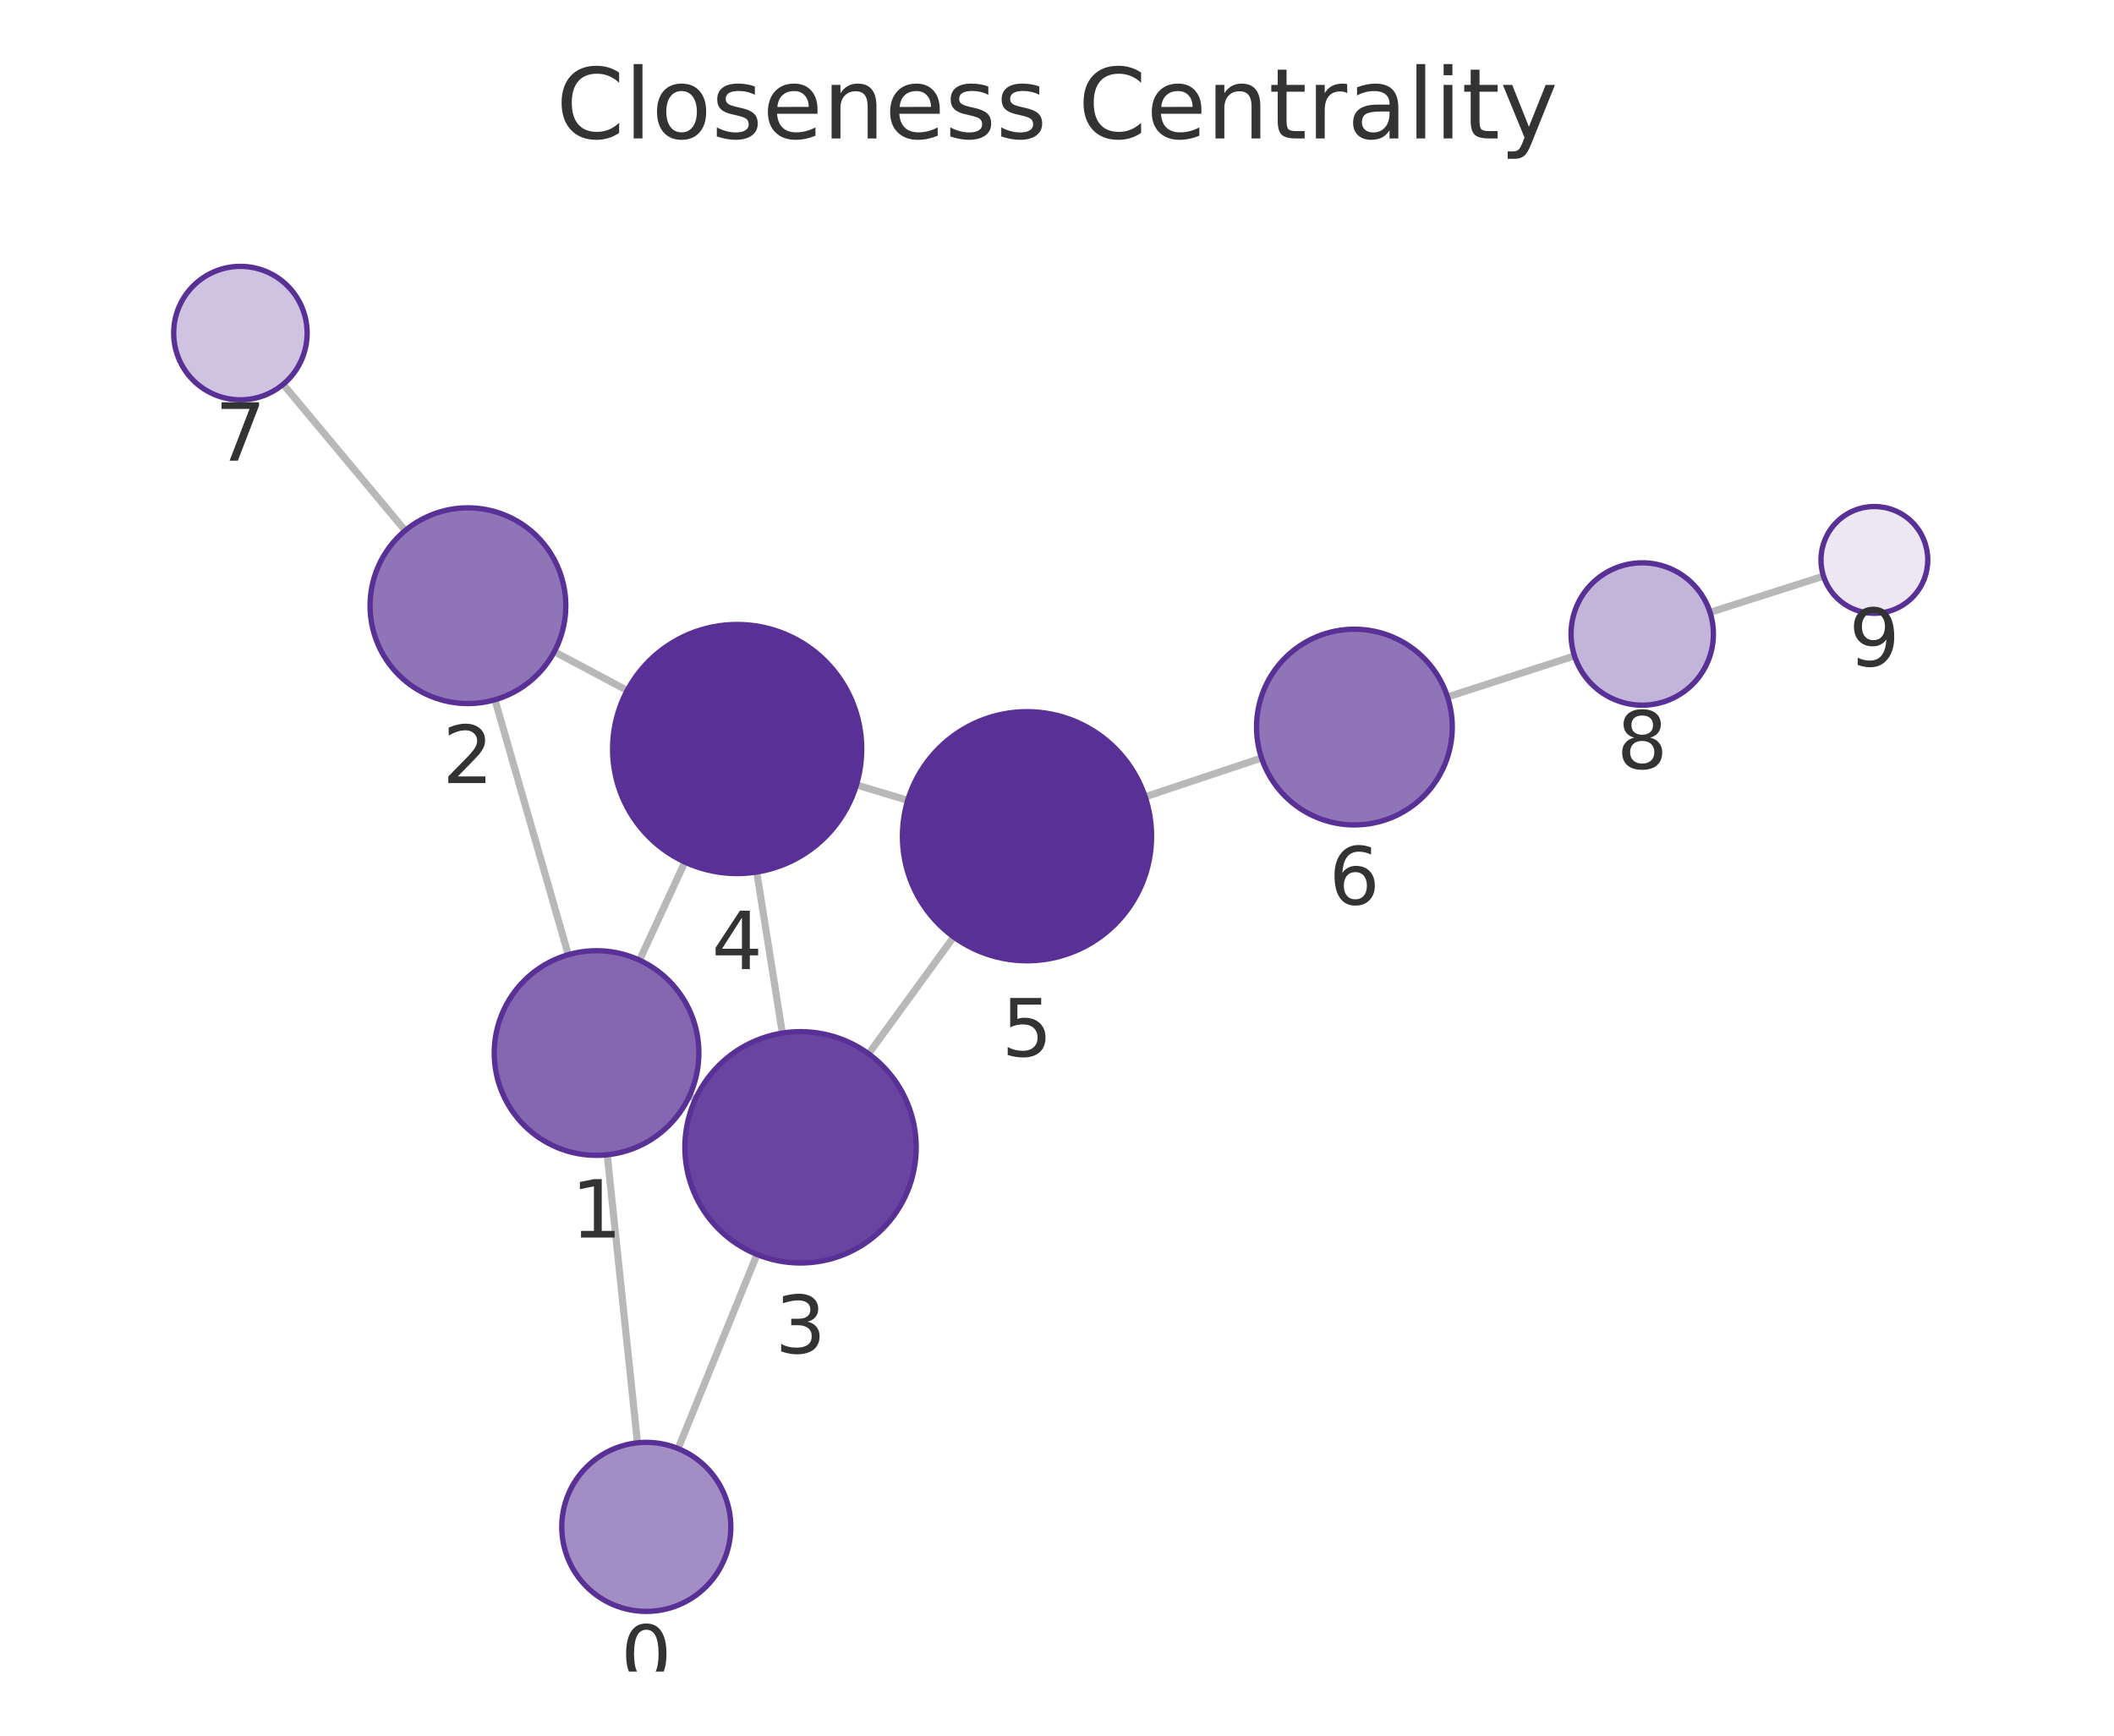
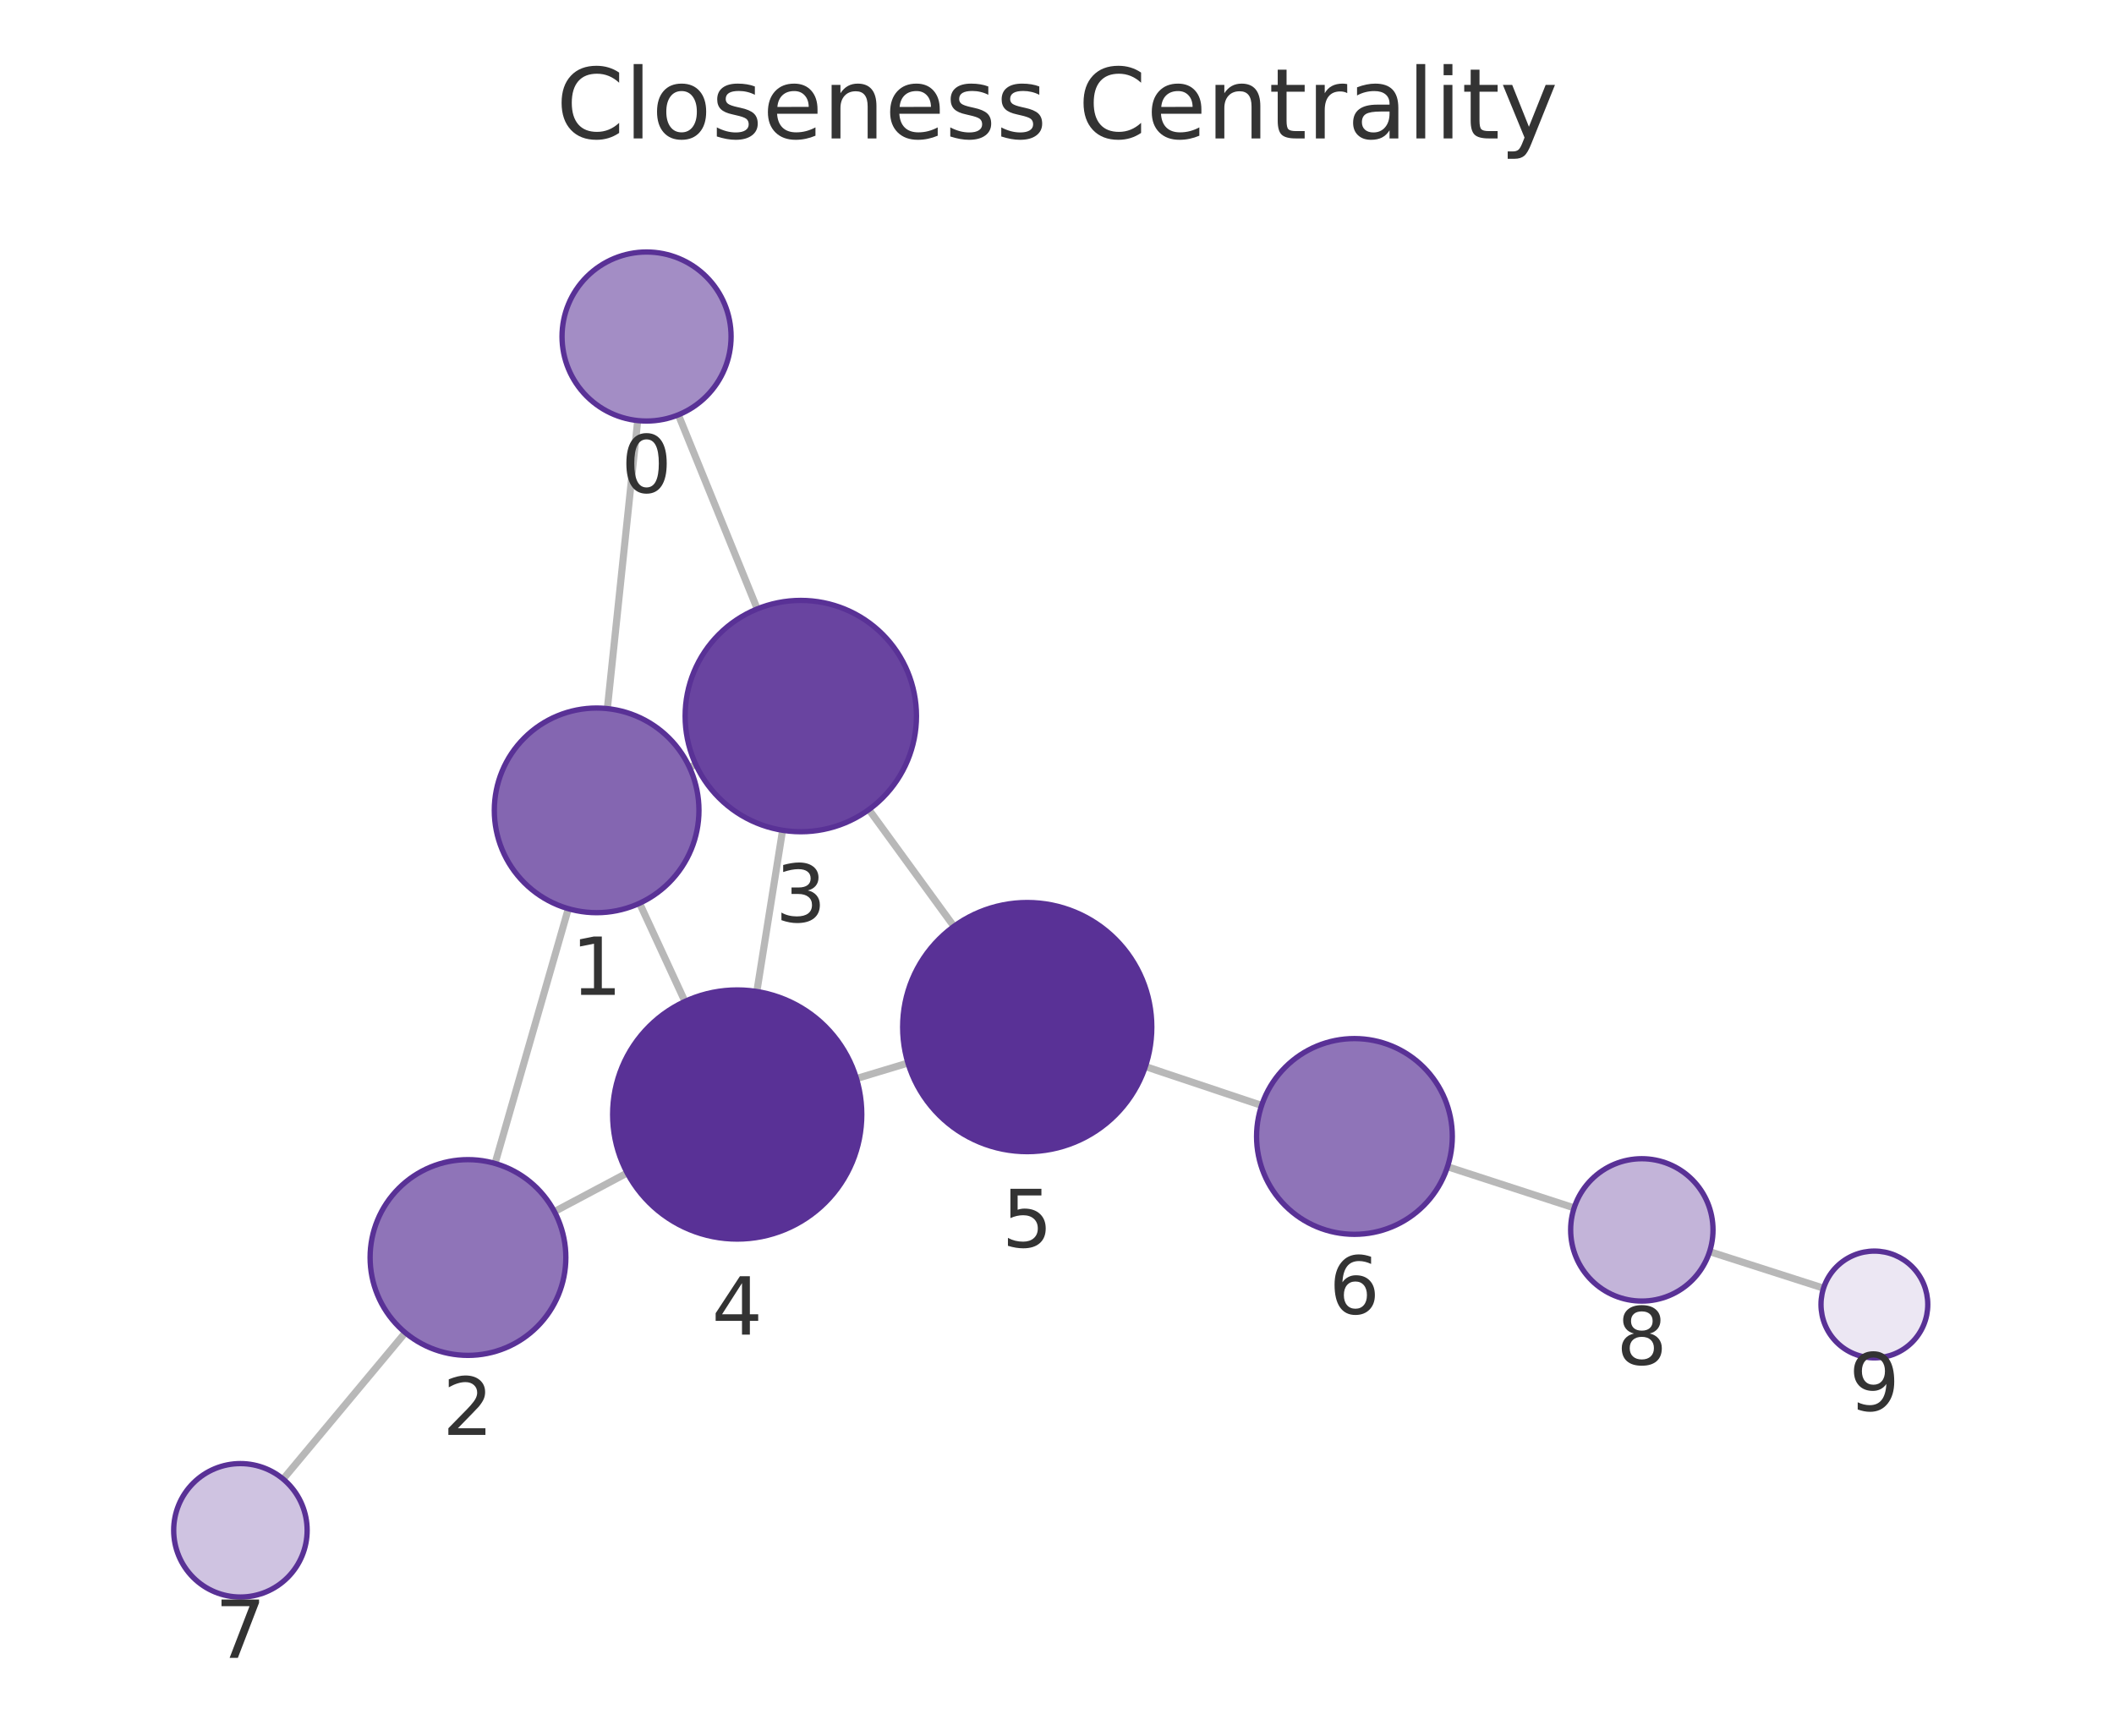
<svg xmlns="http://www.w3.org/2000/svg" xmlns:xlink="http://www.w3.org/1999/xlink" width="237.6pt" height="195.078pt" viewBox="0 0 237.6 195.078" version="1.1">
  <defs>
    <style type="text/css">*{stroke-linejoin: round; stroke-linecap: butt}</style>
  </defs>
  <g id="figure_1">
    <g id="patch_1">
      <path d="M 0 195.078  L 237.6 195.078  L 237.6 0  L 0 0  L 0 195.078  z " style="fill: none" />
    </g>
    <g id="axes_1">
      <g id="patch_2">
        <path d="M 7.2 187.878  L 230.4 187.878  L 230.4 21.558  L 7.2 21.558  L 7.2 187.878  z " style="fill: none" />
      </g>
      <g id="EdgeCollection_1">
-         <path d="M 71.648 162.165  L 68.249 129.792  " clip-path="url(#pab478d4448)" style="fill: #b8b8b8; stroke: #b8b8b8; stroke-width: 0.8" />
-         <path d="M 76.216 162.812  L 85.081 140.996  " clip-path="url(#pab478d4448)" style="fill: #b8b8b8; stroke: #b8b8b8; stroke-width: 0.8" />
-         <path d="M 63.871 107.303  L 55.631 78.648  " clip-path="url(#pab478d4448)" style="fill: #b8b8b8; stroke: #b8b8b8; stroke-width: 0.8" />
-         <path d="M 77.487 123.18  L 78.174 123.497  " clip-path="url(#pab478d4448)" style="fill: #b8b8b8; stroke: #b8b8b8; stroke-width: 0.8" />
-         <path d="M 71.876 107.918  L 76.976 96.892  " clip-path="url(#pab478d4448)" style="fill: #b8b8b8; stroke: #b8b8b8; stroke-width: 0.8" />
-         <path d="M 62.302 73.245  L 70.494 77.606  " clip-path="url(#pab478d4448)" style="fill: #b8b8b8; stroke: #b8b8b8; stroke-width: 0.8" />
-         <path d="M 45.543 59.631  L 31.827 43.196  " clip-path="url(#pab478d4448)" style="fill: #b8b8b8; stroke: #b8b8b8; stroke-width: 0.8" />
-         <path d="M 87.932 116.113  L 85.052 98.011  " clip-path="url(#pab478d4448)" style="fill: #b8b8b8; stroke: #b8b8b8; stroke-width: 0.8" />
-         <path d="M 97.626 118.442  L 107.189 105.306  " clip-path="url(#pab478d4448)" style="fill: #b8b8b8; stroke: #b8b8b8; stroke-width: 0.8" />
-         <path d="M 96.259 88.219  L 102.023 89.954  " clip-path="url(#pab478d4448)" style="fill: #b8b8b8; stroke: #b8b8b8; stroke-width: 0.8" />
-         <path d="M 128.711 89.56  L 141.79 85.198  " clip-path="url(#pab478d4448)" style="fill: #b8b8b8; stroke: #b8b8b8; stroke-width: 0.8" />
-         <path d="M 162.692 78.334  L 176.963 73.719  " clip-path="url(#pab478d4448)" style="fill: #b8b8b8; stroke: #b8b8b8; stroke-width: 0.8" />
-         <path d="M 192.197 68.825  L 204.953 64.755  " clip-path="url(#pab478d4448)" style="fill: #b8b8b8; stroke: #b8b8b8; stroke-width: 0.8" />
+         <path d="M 71.673 47.271  L 68.263 79.644  " clip-path="url(#p4329d3e060)" style="fill: #b8b8b8; stroke: #b8b8b8; stroke-width: 0.8" />
+         <path d="M 76.245 46.624  L 85.11 68.439  " clip-path="url(#p4329d3e060)" style="fill: #b8b8b8; stroke: #b8b8b8; stroke-width: 0.8" />
+         <path d="M 63.878 102.132  L 55.639 130.766  " clip-path="url(#p4329d3e060)" style="fill: #b8b8b8; stroke: #b8b8b8; stroke-width: 0.8" />
+         <path d="M 77.498 86.258  L 78.203 85.933  " clip-path="url(#p4329d3e060)" style="fill: #b8b8b8; stroke: #b8b8b8; stroke-width: 0.8" />
+         <path d="M 71.883 101.519  L 76.984 112.556  " clip-path="url(#p4329d3e060)" style="fill: #b8b8b8; stroke: #b8b8b8; stroke-width: 0.8" />
+         <path d="M 62.312 136.177  L 70.494 131.832  " clip-path="url(#p4329d3e060)" style="fill: #b8b8b8; stroke: #b8b8b8; stroke-width: 0.8" />
+         <path d="M 45.551 149.784  L 31.825 166.239  " clip-path="url(#p4329d3e060)" style="fill: #b8b8b8; stroke: #b8b8b8; stroke-width: 0.8" />
+         <path d="M 87.956 93.32  L 85.064 111.44  " clip-path="url(#p4329d3e060)" style="fill: #b8b8b8; stroke: #b8b8b8; stroke-width: 0.8" />
+         <path d="M 97.656 90.992  L 107.214 104.12  " clip-path="url(#p4329d3e060)" style="fill: #b8b8b8; stroke: #b8b8b8; stroke-width: 0.8" />
+         <path d="M 96.262 121.224  L 102.05 119.479  " clip-path="url(#p4329d3e060)" style="fill: #b8b8b8; stroke: #b8b8b8; stroke-width: 0.8" />
+         <path d="M 128.732 119.876  L 141.798 124.244  " clip-path="url(#p4329d3e060)" style="fill: #b8b8b8; stroke: #b8b8b8; stroke-width: 0.8" />
+         <path d="M 162.692 131.133  L 176.923 135.76  " clip-path="url(#p4329d3e060)" style="fill: #b8b8b8; stroke: #b8b8b8; stroke-width: 0.8" />
+         <path d="M 192.149 140.677  L 204.956 144.784  " clip-path="url(#p4329d3e060)" style="fill: #b8b8b8; stroke: #b8b8b8; stroke-width: 0.8" />
      </g>
      <g id="VertexCollection_1">
-         <path d="M 72.64 181.113  C 75.16 181.113 77.576 180.112 79.358 178.331  C 81.139 176.549 82.14 174.133 82.14 171.613  C 82.14 169.094 81.139 166.677 79.358 164.896  C 77.576 163.114 75.16 162.113 72.64 162.113  C 70.121 162.113 67.704 163.114 65.923 164.896  C 64.141 166.677 63.14 169.094 63.14 171.613  C 63.14 174.133 64.141 176.549 65.923 178.331  C 67.704 180.112 70.121 181.113 72.64 181.113  z " clip-path="url(#pab478d4448)" style="fill: #a38dc5; stroke: #593196; stroke-width: 0.6" />
-         <path d="M 67.048 129.855  C 70.098 129.855 73.024 128.644 75.18 126.487  C 77.337 124.33 78.548 121.405 78.548 118.355  C 78.548 115.305 77.337 112.38 75.18 110.224  C 73.024 108.067 70.098 106.855 67.048 106.855  C 63.999 106.855 61.073 108.067 58.917 110.224  C 56.76 112.38 55.548 115.305 55.548 118.355  C 55.548 121.405 56.76 124.33 58.917 126.487  C 61.073 128.644 63.999 129.855 67.048 129.855  z " clip-path="url(#pab478d4448)" style="fill: #8466b1; stroke: #593196; stroke-width: 0.6" />
-         <path d="M 52.592 79.077  C 55.509 79.077 58.307 77.918 60.37 75.855  C 62.433 73.792 63.592 70.994 63.592 68.077  C 63.592 65.159 62.433 62.361 60.37 60.298  C 58.307 58.236 55.509 57.077 52.592 57.077  C 49.674 57.077 46.876 58.236 44.813 60.298  C 42.751 62.361 41.592 65.159 41.592 68.077  C 41.592 70.994 42.751 73.792 44.813 75.855  C 46.876 77.918 49.674 79.077 52.592 79.077  z " clip-path="url(#pab478d4448)" style="fill: #8f74b8; stroke: #593196; stroke-width: 0.6" />
-         <path d="M 89.974 141.952  C 93.422 141.952 96.729 140.582 99.166 138.144  C 101.604 135.706 102.974 132.399 102.974 128.952  C 102.974 125.504 101.604 122.197 99.166 119.759  C 96.729 117.321 93.422 115.952 89.974 115.952  C 86.526 115.952 83.219 117.321 80.782 119.759  C 78.344 122.197 76.974 125.504 76.974 128.952  C 76.974 132.399 78.344 135.706 80.782 138.144  C 83.219 140.582 86.526 141.952 89.974 141.952  z " clip-path="url(#pab478d4448)" style="fill: #6944a0; stroke: #593196; stroke-width: 0.6" />
-         <path d="M 82.852 98.185  C 86.565 98.185 90.127 96.71 92.752 94.084  C 95.377 91.459 96.852 87.898 96.852 84.185  C 96.852 80.472 95.377 76.911 92.752 74.285  C 90.127 71.66 86.565 70.185 82.852 70.185  C 79.14 70.185 75.578 71.66 72.953 74.285  C 70.328 76.911 68.852 80.472 68.852 84.185  C 68.852 87.898 70.328 91.459 72.953 94.084  C 75.578 96.71 79.14 98.185 82.852 98.185  z " clip-path="url(#pab478d4448)" style="fill: #593196; stroke: #593196; stroke-width: 0.6" />
-         <path d="M 115.429 107.988  C 119.142 107.988 122.704 106.513 125.329 103.888  C 127.954 101.262 129.429 97.701 129.429 93.988  C 129.429 90.275 127.954 86.714 125.329 84.089  C 122.704 81.463 119.142 79.988 115.429 79.988  C 111.717 79.988 108.155 81.463 105.53 84.089  C 102.905 86.714 101.429 90.275 101.429 93.988  C 101.429 97.701 102.905 101.262 105.53 103.888  C 108.155 106.513 111.717 107.988 115.429 107.988  z " clip-path="url(#pab478d4448)" style="fill: #593196; stroke: #593196; stroke-width: 0.6" />
-         <path d="M 152.226 92.719  C 155.143 92.719 157.941 91.56 160.004 89.497  C 162.066 87.434 163.226 84.636 163.226 81.719  C 163.226 78.801 162.066 76.003 160.004 73.94  C 157.941 71.878 155.143 70.719 152.226 70.719  C 149.308 70.719 146.51 71.878 144.447 73.94  C 142.385 76.003 141.226 78.801 141.226 81.719  C 141.226 84.636 142.385 87.434 144.447 89.497  C 146.51 91.56 149.308 92.719 152.226 92.719  z " clip-path="url(#pab478d4448)" style="fill: #8f74b8; stroke: #593196; stroke-width: 0.6" />
-         <path d="M 27.021 44.937  C 29.01 44.937 30.918 44.147 32.324 42.741  C 33.731 41.334 34.521 39.426 34.521 37.437  C 34.521 35.448 33.731 33.541 32.324 32.134  C 30.918 30.728 29.01 29.937 27.021 29.937  C 25.032 29.937 23.124 30.728 21.718 32.134  C 20.311 33.541 19.521 35.448 19.521 37.437  C 19.521 39.426 20.311 41.334 21.718 42.741  C 23.124 44.147 25.032 44.937 27.021 44.937  z " clip-path="url(#pab478d4448)" style="fill: #cfc3e1; stroke: #593196; stroke-width: 0.6" />
-         <path d="M 184.575 79.257  C 186.697 79.257 188.732 78.414 190.232 76.914  C 191.732 75.414 192.575 73.379 192.575 71.257  C 192.575 69.135 191.732 67.1 190.232 65.6  C 188.732 64.1 186.697 63.257 184.575 63.257  C 182.454 63.257 180.419 64.1 178.918 65.6  C 177.418 67.1 176.575 69.135 176.575 71.257  C 176.575 73.379 177.418 75.414 178.918 76.914  C 180.419 78.414 182.454 79.257 184.575 79.257  z " clip-path="url(#pab478d4448)" style="fill: #c3b4d9; stroke: #593196; stroke-width: 0.6" />
-         <path d="M 210.669 68.931  C 212.261 68.931 213.787 68.298 214.912 67.173  C 216.037 66.048 216.669 64.522 216.669 62.931  C 216.669 61.339 216.037 59.813 214.912 58.688  C 213.787 57.563 212.261 56.931 210.669 56.931  C 209.078 56.931 207.552 57.563 206.427 58.688  C 205.302 59.813 204.669 61.339 204.669 62.931  C 204.669 64.522 205.302 66.048 206.427 67.173  C 207.552 68.298 209.078 68.931 210.669 68.931  z " clip-path="url(#pab478d4448)" style="fill: #ece7f3; stroke: #593196; stroke-width: 0.6" />
+         <path d="M 72.669 47.323  C 75.188 47.323 77.605 46.322 79.386 44.541  C 81.168 42.759 82.169 40.343 82.169 37.823  C 82.169 35.304 81.168 32.887 79.386 31.106  C 77.605 29.324 75.188 28.323 72.669 28.323  C 70.149 28.323 67.733 29.324 65.951 31.106  C 64.17 32.887 63.169 35.304 63.169 37.823  C 63.169 40.343 64.17 42.759 65.951 44.541  C 67.733 46.322 70.149 47.323 72.669 47.323  z " clip-path="url(#p4329d3e060)" style="fill: #a38dc5; stroke: #593196; stroke-width: 0.6" />
+         <path d="M 67.058 102.58  C 70.108 102.58 73.033 101.369 75.19 99.212  C 77.347 97.055 78.558 94.13 78.558 91.08  C 78.558 88.03 77.347 85.105 75.19 82.949  C 73.033 80.792 70.108 79.58 67.058 79.58  C 64.008 79.58 61.083 80.792 58.927 82.949  C 56.77 85.105 55.558 88.03 55.558 91.08  C 55.558 94.13 56.77 97.055 58.927 99.212  C 61.083 101.369 64.008 102.58 67.058 102.58  z " clip-path="url(#p4329d3e060)" style="fill: #8466b1; stroke: #593196; stroke-width: 0.6" />
+         <path d="M 52.597 152.337  C 55.514 152.337 58.313 151.178 60.375 149.115  C 62.438 147.052 63.597 144.254 63.597 141.337  C 63.597 138.42 62.438 135.621 60.375 133.559  C 58.313 131.496 55.514 130.337 52.597 130.337  C 49.68 130.337 46.882 131.496 44.819 133.559  C 42.756 135.621 41.597 138.42 41.597 141.337  C 41.597 144.254 42.756 147.052 44.819 149.115  C 46.882 151.178 49.68 152.337 52.597 152.337  z " clip-path="url(#p4329d3e060)" style="fill: #8f74b8; stroke: #593196; stroke-width: 0.6" />
+         <path d="M 90.005 93.482  C 93.452 93.482 96.759 92.112 99.197 89.674  C 101.635 87.237 103.005 83.93 103.005 80.482  C 103.005 77.034 101.635 73.727 99.197 71.29  C 96.759 68.852 93.452 67.482 90.005 67.482  C 86.557 67.482 83.25 68.852 80.812 71.29  C 78.375 73.727 77.005 77.034 77.005 80.482  C 77.005 83.93 78.375 87.237 80.812 89.674  C 83.25 92.112 86.557 93.482 90.005 93.482  z " clip-path="url(#p4329d3e060)" style="fill: #6944a0; stroke: #593196; stroke-width: 0.6" />
+         <path d="M 82.858 139.265  C 86.571 139.265 90.132 137.79 92.758 135.164  C 95.383 132.539 96.858 128.978 96.858 125.265  C 96.858 121.552 95.383 117.991 92.758 115.365  C 90.132 112.74 86.571 111.265 82.858 111.265  C 79.145 111.265 75.584 112.74 72.959 115.365  C 70.333 117.991 68.858 121.552 68.858 125.265  C 68.858 128.978 70.333 132.539 72.959 135.164  C 75.584 137.79 79.145 139.265 82.858 139.265  z " clip-path="url(#p4329d3e060)" style="fill: #593196; stroke: #593196; stroke-width: 0.6" />
+         <path d="M 115.454 129.438  C 119.167 129.438 122.728 127.963 125.354 125.338  C 127.979 122.712 129.454 119.151 129.454 115.438  C 129.454 111.725 127.979 108.164 125.354 105.539  C 122.728 102.913 119.167 101.438 115.454 101.438  C 111.741 101.438 108.18 102.913 105.555 105.539  C 102.929 108.164 101.454 111.725 101.454 115.438  C 101.454 119.151 102.929 122.712 105.555 125.338  C 108.18 127.963 111.741 129.438 115.454 129.438  z " clip-path="url(#p4329d3e060)" style="fill: #593196; stroke: #593196; stroke-width: 0.6" />
+         <path d="M 152.231 138.731  C 155.148 138.731 157.946 137.572 160.009 135.509  C 162.072 133.447 163.231 130.649 163.231 127.731  C 163.231 124.814 162.072 122.016 160.009 119.953  C 157.946 117.89 155.148 116.731 152.231 116.731  C 149.314 116.731 146.515 117.89 144.453 119.953  C 142.39 122.016 141.231 124.814 141.231 127.731  C 141.231 130.649 142.39 133.447 144.453 135.509  C 146.515 137.572 149.314 138.731 152.231 138.731  z " clip-path="url(#p4329d3e060)" style="fill: #8f74b8; stroke: #593196; stroke-width: 0.6" />
+         <path d="M 27.021 179.499  C 29.01 179.499 30.918 178.709 32.325 177.302  C 33.731 175.896 34.521 173.988 34.521 171.999  C 34.521 170.01 33.731 168.102 32.325 166.696  C 30.918 165.289 29.01 164.499 27.021 164.499  C 25.032 164.499 23.124 165.289 21.718 166.696  C 20.312 168.102 19.521 170.01 19.521 171.999  C 19.521 173.988 20.312 175.896 21.718 177.302  C 23.124 178.709 25.032 179.499 27.021 179.499  z " clip-path="url(#p4329d3e060)" style="fill: #cfc3e1; stroke: #593196; stroke-width: 0.6" />
+         <path d="M 184.531 146.234  C 186.652 146.234 188.687 145.391 190.188 143.891  C 191.688 142.391 192.531 140.356 192.531 138.234  C 192.531 136.113 191.688 134.078 190.188 132.577  C 188.687 131.077 186.652 130.234 184.531 130.234  C 182.409 130.234 180.374 131.077 178.874 132.577  C 177.374 134.078 176.531 136.113 176.531 138.234  C 176.531 140.356 177.374 142.391 178.874 143.891  C 180.374 145.391 182.409 146.234 184.531 146.234  z " clip-path="url(#p4329d3e060)" style="fill: #c3b4d9; stroke: #593196; stroke-width: 0.6" />
+         <path d="M 210.669 152.616  C 212.26 152.616 213.787 151.984 214.912 150.858  C 216.037 149.733 216.669 148.207 216.669 146.616  C 216.669 145.025 216.037 143.498 214.912 142.373  C 213.787 141.248 212.26 140.616 210.669 140.616  C 209.078 140.616 207.552 141.248 206.427 142.373  C 205.301 143.498 204.669 145.025 204.669 146.616  C 204.669 148.207 205.301 149.733 206.427 150.858  C 207.552 151.984 209.078 152.616 210.669 152.616  z " clip-path="url(#p4329d3e060)" style="fill: #ece7f3; stroke: #593196; stroke-width: 0.6" />
      </g>
      <g id="text_1">
-         <g clip-path="url(#pab478d4448)">
-           <g style="fill: #333333" transform="translate(69.77723 189.1513) scale(0.09 -0.09)">
+         <g clip-path="url(#p4329d3e060)">
+           <g style="fill: #333333" transform="translate(69.80557 55.36134) scale(0.09 -0.09)">
            <defs>
              <path id="DejaVuSans-13" d="M 2034 4250  Q 1547 4250 1301 3770  Q 1056 3291 1056 2328  Q 1056 1369 1301 889  Q 1547 409 2034 409  Q 2525 409 2770 889  Q 3016 1369 3016 2328  Q 3016 3291 2770 3770  Q 2525 4250 2034 4250  z M 2034 4750  Q 2819 4750 3233 4129  Q 3647 3509 3647 2328  Q 3647 1150 3233 529  Q 2819 -91 2034 -91  Q 1250 -91 836 529  Q 422 1150 422 2328  Q 422 3509 836 4129  Q 1250 4750 2034 4750  z " transform="scale(0.015625)" />
            </defs>
            <use xlink:href="#DejaVuSans-13" />
          </g>
        </g>
      </g>
      <g id="text_2">
-         <g clip-path="url(#pab478d4448)">
-           <g style="fill: #333333" transform="translate(64.18532 139.0931) scale(0.09 -0.09)">
+         <g clip-path="url(#p4329d3e060)">
+           <g style="fill: #333333" transform="translate(64.19513 111.8182) scale(0.09 -0.09)">
            <defs>
              <path id="DejaVuSans-14" d="M 794 531  L 1825 531  L 1825 4091  L 703 3866  L 703 4441  L 1819 4666  L 2450 4666  L 2450 531  L 3481 531  L 3481 0  L 794 0  L 794 531  z " transform="scale(0.015625)" />
            </defs>
            <use xlink:href="#DejaVuSans-14" />
          </g>
        </g>
      </g>
      <g id="text_3">
-         <g clip-path="url(#pab478d4448)">
-           <g style="fill: #333333" transform="translate(49.72846 88.01452) scale(0.09 -0.09)">
+         <g clip-path="url(#p4329d3e060)">
+           <g style="fill: #333333" transform="translate(49.73414 161.2747) scale(0.09 -0.09)">
            <defs>
              <path id="DejaVuSans-15" d="M 1228 531  L 3431 531  L 3431 0  L 469 0  L 469 531  Q 828 903 1448 1529  Q 2069 2156 2228 2338  Q 2531 2678 2651 2914  Q 2772 3150 2772 3378  Q 2772 3750 2511 3984  Q 2250 4219 1831 4219  Q 1534 4219 1204 4116  Q 875 4013 500 3803  L 500 4441  Q 881 4594 1212 4672  Q 1544 4750 1819 4750  Q 2544 4750 2975 4387  Q 3406 4025 3406 3419  Q 3406 3131 3298 2873  Q 3191 2616 2906 2266  Q 2828 2175 2409 1742  Q 1991 1309 1228 531  z " transform="scale(0.015625)" />
            </defs>
            <use xlink:href="#DejaVuSans-15" />
          </g>
        </g>
      </g>
      <g id="text_4">
-         <g clip-path="url(#pab478d4448)">
-           <g style="fill: #333333" transform="translate(87.11086 152.0896) scale(0.09 -0.09)">
+         <g clip-path="url(#p4329d3e060)">
+           <g style="fill: #333333" transform="translate(87.14172 103.6199) scale(0.09 -0.09)">
            <defs>
              <path id="DejaVuSans-16" d="M 2597 2516  Q 3050 2419 3304 2112  Q 3559 1806 3559 1356  Q 3559 666 3084 287  Q 2609 -91 1734 -91  Q 1441 -91 1130 -33  Q 819 25 488 141  L 488 750  Q 750 597 1062 519  Q 1375 441 1716 441  Q 2309 441 2620 675  Q 2931 909 2931 1356  Q 2931 1769 2642 2001  Q 2353 2234 1838 2234  L 1294 2234  L 1294 2753  L 1863 2753  Q 2328 2753 2575 2939  Q 2822 3125 2822 3475  Q 2822 3834 2567 4026  Q 2313 4219 1838 4219  Q 1578 4219 1281 4162  Q 984 4106 628 3988  L 628 4550  Q 988 4650 1302 4700  Q 1616 4750 1894 4750  Q 2613 4750 3031 4423  Q 3450 4097 3450 3541  Q 3450 3153 3228 2886  Q 3006 2619 2597 2516  z " transform="scale(0.015625)" />
            </defs>
            <use xlink:href="#DejaVuSans-16" />
          </g>
        </g>
      </g>
      <g id="text_5">
-         <g clip-path="url(#pab478d4448)">
-           <g style="fill: #333333" transform="translate(79.98936 108.9227) scale(0.09 -0.09)">
+         <g clip-path="url(#p4329d3e060)">
+           <g style="fill: #333333" transform="translate(79.99489 150.0027) scale(0.09 -0.09)">
            <defs>
              <path id="DejaVuSans-17" d="M 2419 4116  L 825 1625  L 2419 1625  L 2419 4116  z M 2253 4666  L 3047 4666  L 3047 1625  L 3713 1625  L 3713 1100  L 3047 1100  L 3047 0  L 2419 0  L 2419 1100  L 313 1100  L 313 1709  L 2253 4666  z " transform="scale(0.015625)" />
            </defs>
            <use xlink:href="#DejaVuSans-17" />
          </g>
        </g>
      </g>
      <g id="text_6">
-         <g clip-path="url(#pab478d4448)">
-           <g style="fill: #333333" transform="translate(112.5663 118.7262) scale(0.09 -0.09)">
+         <g clip-path="url(#p4329d3e060)">
+           <g style="fill: #333333" transform="translate(112.591 140.1761) scale(0.09 -0.09)">
            <defs>
              <path id="DejaVuSans-18" d="M 691 4666  L 3169 4666  L 3169 4134  L 1269 4134  L 1269 2991  Q 1406 3038 1543 3061  Q 1681 3084 1819 3084  Q 2600 3084 3056 2656  Q 3513 2228 3513 1497  Q 3513 744 3044 326  Q 2575 -91 1722 -91  Q 1428 -91 1123 -41  Q 819 9 494 109  L 494 744  Q 775 591 1075 516  Q 1375 441 1709 441  Q 2250 441 2565 725  Q 2881 1009 2881 1497  Q 2881 1984 2565 2268  Q 2250 2553 1709 2553  Q 1456 2553 1204 2497  Q 953 2441 691 2322  L 691 4666  z " transform="scale(0.015625)" />
            </defs>
            <use xlink:href="#DejaVuSans-18" />
          </g>
        </g>
      </g>
      <g id="text_7">
-         <g clip-path="url(#pab478d4448)">
-           <g style="fill: #333333" transform="translate(149.3624 101.6565) scale(0.09 -0.09)">
+         <g clip-path="url(#p4329d3e060)">
+           <g style="fill: #333333" transform="translate(149.3677 147.6692) scale(0.09 -0.09)">
            <defs>
              <path id="DejaVuSans-19" d="M 2113 2584  Q 1688 2584 1439 2293  Q 1191 2003 1191 1497  Q 1191 994 1439 701  Q 1688 409 2113 409  Q 2538 409 2786 701  Q 3034 994 3034 1497  Q 3034 2003 2786 2293  Q 2538 2584 2113 2584  z M 3366 4563  L 3366 3988  Q 3128 4100 2886 4159  Q 2644 4219 2406 4219  Q 1781 4219 1451 3797  Q 1122 3375 1075 2522  Q 1259 2794 1537 2939  Q 1816 3084 2150 3084  Q 2853 3084 3261 2657  Q 3669 2231 3669 1497  Q 3669 778 3244 343  Q 2819 -91 2113 -91  Q 1303 -91 875 529  Q 447 1150 447 2328  Q 447 3434 972 4092  Q 1497 4750 2381 4750  Q 2619 4750 2861 4703  Q 3103 4656 3366 4563  z " transform="scale(0.015625)" />
            </defs>
            <use xlink:href="#DejaVuSans-19" />
          </g>
        </g>
      </g>
      <g id="text_8">
-         <g clip-path="url(#pab478d4448)">
-           <g style="fill: #333333" transform="translate(24.15799 51.77531) scale(0.09 -0.09)">
+         <g clip-path="url(#p4329d3e060)">
+           <g style="fill: #333333" transform="translate(24.15818 186.3368) scale(0.09 -0.09)">
            <defs>
              <path id="DejaVuSans-1a" d="M 525 4666  L 3525 4666  L 3525 4397  L 1831 0  L 1172 0  L 2766 4134  L 525 4134  L 525 4666  z " transform="scale(0.015625)" />
            </defs>
            <use xlink:href="#DejaVuSans-1a" />
          </g>
        </g>
      </g>
      <g id="text_9">
-         <g clip-path="url(#pab478d4448)">
-           <g style="fill: #333333" transform="translate(181.7121 86.39483) scale(0.09 -0.09)">
+         <g clip-path="url(#p4329d3e060)">
+           <g style="fill: #333333" transform="translate(181.6676 153.3721) scale(0.09 -0.09)">
            <defs>
              <path id="DejaVuSans-1b" d="M 2034 2216  Q 1584 2216 1326 1975  Q 1069 1734 1069 1313  Q 1069 891 1326 650  Q 1584 409 2034 409  Q 2484 409 2743 651  Q 3003 894 3003 1313  Q 3003 1734 2745 1975  Q 2488 2216 2034 2216  z M 1403 2484  Q 997 2584 770 2862  Q 544 3141 544 3541  Q 544 4100 942 4425  Q 1341 4750 2034 4750  Q 2731 4750 3128 4425  Q 3525 4100 3525 3541  Q 3525 3141 3298 2862  Q 3072 2584 2669 2484  Q 3125 2378 3379 2068  Q 3634 1759 3634 1313  Q 3634 634 3220 271  Q 2806 -91 2034 -91  Q 1263 -91 848 271  Q 434 634 434 1313  Q 434 1759 690 2068  Q 947 2378 1403 2484  z M 1172 3481  Q 1172 3119 1398 2916  Q 1625 2713 2034 2713  Q 2441 2713 2670 2916  Q 2900 3119 2900 3481  Q 2900 3844 2670 4047  Q 2441 4250 2034 4250  Q 1625 4250 1398 4047  Q 1172 3844 1172 3481  z " transform="scale(0.015625)" />
            </defs>
            <use xlink:href="#DejaVuSans-1b" />
          </g>
        </g>
      </g>
      <g id="text_10">
-         <g clip-path="url(#pab478d4448)">
-           <g style="fill: #333333" transform="translate(207.8063 74.86855) scale(0.09 -0.09)">
+         <g clip-path="url(#p4329d3e060)">
+           <g style="fill: #333333" transform="translate(207.8061 158.5537) scale(0.09 -0.09)">
            <defs>
              <path id="DejaVuSans-1c" d="M 703 97  L 703 672  Q 941 559 1184 500  Q 1428 441 1663 441  Q 2288 441 2617 861  Q 2947 1281 2994 2138  Q 2813 1869 2534 1725  Q 2256 1581 1919 1581  Q 1219 1581 811 2004  Q 403 2428 403 3163  Q 403 3881 828 4315  Q 1253 4750 1959 4750  Q 2769 4750 3195 4129  Q 3622 3509 3622 2328  Q 3622 1225 3098 567  Q 2575 -91 1691 -91  Q 1453 -91 1209 -44  Q 966 3 703 97  z M 1959 2075  Q 2384 2075 2632 2365  Q 2881 2656 2881 3163  Q 2881 3666 2632 3958  Q 2384 4250 1959 4250  Q 1534 4250 1286 3958  Q 1038 3666 1038 3163  Q 1038 2656 1286 2365  Q 1534 2075 1959 2075  z " transform="scale(0.015625)" />
            </defs>
            <use xlink:href="#DejaVuSans-1c" />
          </g>
        </g>
      </g>
      <g id="matplotlib.axis_1" />
      <g id="matplotlib.axis_2" />
      <g id="text_11">
        <g style="fill: #333333" transform="translate(62.5032 15.55828) scale(0.11 -0.11)">
          <defs>
            <path id="DejaVuSans-26" d="M 4122 4306  L 4122 3641  Q 3803 3938 3442 4084  Q 3081 4231 2675 4231  Q 1875 4231 1450 3742  Q 1025 3253 1025 2328  Q 1025 1406 1450 917  Q 1875 428 2675 428  Q 3081 428 3442 575  Q 3803 722 4122 1019  L 4122 359  Q 3791 134 3420 21  Q 3050 -91 2638 -91  Q 1578 -91 968 557  Q 359 1206 359 2328  Q 359 3453 968 4101  Q 1578 4750 2638 4750  Q 3056 4750 3426 4639  Q 3797 4528 4122 4306  z " transform="scale(0.015625)" />
            <path id="DejaVuSans-4f" d="M 603 4863  L 1178 4863  L 1178 0  L 603 0  L 603 4863  z " transform="scale(0.015625)" />
            <path id="DejaVuSans-52" d="M 1959 3097  Q 1497 3097 1228 2736  Q 959 2375 959 1747  Q 959 1119 1226 758  Q 1494 397 1959 397  Q 2419 397 2687 759  Q 2956 1122 2956 1747  Q 2956 2369 2687 2733  Q 2419 3097 1959 3097  z M 1959 3584  Q 2709 3584 3137 3096  Q 3566 2609 3566 1747  Q 3566 888 3137 398  Q 2709 -91 1959 -91  Q 1206 -91 779 398  Q 353 888 353 1747  Q 353 2609 779 3096  Q 1206 3584 1959 3584  z " transform="scale(0.015625)" />
            <path id="DejaVuSans-56" d="M 2834 3397  L 2834 2853  Q 2591 2978 2328 3040  Q 2066 3103 1784 3103  Q 1356 3103 1142 2972  Q 928 2841 928 2578  Q 928 2378 1081 2264  Q 1234 2150 1697 2047  L 1894 2003  Q 2506 1872 2764 1633  Q 3022 1394 3022 966  Q 3022 478 2636 193  Q 2250 -91 1575 -91  Q 1294 -91 989 -36  Q 684 19 347 128  L 347 722  Q 666 556 975 473  Q 1284 391 1588 391  Q 1994 391 2212 530  Q 2431 669 2431 922  Q 2431 1156 2273 1281  Q 2116 1406 1581 1522  L 1381 1569  Q 847 1681 609 1914  Q 372 2147 372 2553  Q 372 3047 722 3315  Q 1072 3584 1716 3584  Q 2034 3584 2315 3537  Q 2597 3491 2834 3397  z " transform="scale(0.015625)" />
            <path id="DejaVuSans-48" d="M 3597 1894  L 3597 1613  L 953 1613  Q 991 1019 1311 708  Q 1631 397 2203 397  Q 2534 397 2845 478  Q 3156 559 3463 722  L 3463 178  Q 3153 47 2828 -22  Q 2503 -91 2169 -91  Q 1331 -91 842 396  Q 353 884 353 1716  Q 353 2575 817 3079  Q 1281 3584 2069 3584  Q 2775 3584 3186 3129  Q 3597 2675 3597 1894  z M 3022 2063  Q 3016 2534 2758 2815  Q 2500 3097 2075 3097  Q 1594 3097 1305 2825  Q 1016 2553 972 2059  L 3022 2063  z " transform="scale(0.015625)" />
            <path id="DejaVuSans-51" d="M 3513 2113  L 3513 0  L 2938 0  L 2938 2094  Q 2938 2591 2744 2837  Q 2550 3084 2163 3084  Q 1697 3084 1428 2787  Q 1159 2491 1159 1978  L 1159 0  L 581 0  L 581 3500  L 1159 3500  L 1159 2956  Q 1366 3272 1645 3428  Q 1925 3584 2291 3584  Q 2894 3584 3203 3211  Q 3513 2838 3513 2113  z " transform="scale(0.015625)" />
            <path id="DejaVuSans-3" transform="scale(0.015625)" />
            <path id="DejaVuSans-57" d="M 1172 4494  L 1172 3500  L 2356 3500  L 2356 3053  L 1172 3053  L 1172 1153  Q 1172 725 1289 603  Q 1406 481 1766 481  L 2356 481  L 2356 0  L 1766 0  Q 1100 0 847 248  Q 594 497 594 1153  L 594 3053  L 172 3053  L 172 3500  L 594 3500  L 594 4494  L 1172 4494  z " transform="scale(0.015625)" />
            <path id="DejaVuSans-55" d="M 2631 2963  Q 2534 3019 2420 3045  Q 2306 3072 2169 3072  Q 1681 3072 1420 2755  Q 1159 2438 1159 1844  L 1159 0  L 581 0  L 581 3500  L 1159 3500  L 1159 2956  Q 1341 3275 1631 3429  Q 1922 3584 2338 3584  Q 2397 3584 2469 3576  Q 2541 3569 2628 3553  L 2631 2963  z " transform="scale(0.015625)" />
            <path id="DejaVuSans-44" d="M 2194 1759  Q 1497 1759 1228 1600  Q 959 1441 959 1056  Q 959 750 1161 570  Q 1363 391 1709 391  Q 2188 391 2477 730  Q 2766 1069 2766 1631  L 2766 1759  L 2194 1759  z M 3341 1997  L 3341 0  L 2766 0  L 2766 531  Q 2569 213 2275 61  Q 1981 -91 1556 -91  Q 1019 -91 701 211  Q 384 513 384 1019  Q 384 1609 779 1909  Q 1175 2209 1959 2209  L 2766 2209  L 2766 2266  Q 2766 2663 2505 2880  Q 2244 3097 1772 3097  Q 1472 3097 1187 3025  Q 903 2953 641 2809  L 641 3341  Q 956 3463 1253 3523  Q 1550 3584 1831 3584  Q 2591 3584 2966 3190  Q 3341 2797 3341 1997  z " transform="scale(0.015625)" />
            <path id="DejaVuSans-4c" d="M 603 3500  L 1178 3500  L 1178 0  L 603 0  L 603 3500  z M 603 4863  L 1178 4863  L 1178 4134  L 603 4134  L 603 4863  z " transform="scale(0.015625)" />
            <path id="DejaVuSans-5c" d="M 2059 -325  Q 1816 -950 1584 -1140  Q 1353 -1331 966 -1331  L 506 -1331  L 506 -850  L 844 -850  Q 1081 -850 1212 -737  Q 1344 -625 1503 -206  L 1606 56  L 191 3500  L 800 3500  L 1894 763  L 2988 3500  L 3597 3500  L 2059 -325  z " transform="scale(0.015625)" />
          </defs>
          <use xlink:href="#DejaVuSans-26" />
          <use xlink:href="#DejaVuSans-4f" transform="translate(69.82812 0)" />
          <use xlink:href="#DejaVuSans-52" transform="translate(97.60938 0)" />
          <use xlink:href="#DejaVuSans-56" transform="translate(158.7969 0)" />
          <use xlink:href="#DejaVuSans-48" transform="translate(210.8906 0)" />
          <use xlink:href="#DejaVuSans-51" transform="translate(272.4219 0)" />
          <use xlink:href="#DejaVuSans-48" transform="translate(335.7969 0)" />
          <use xlink:href="#DejaVuSans-56" transform="translate(397.3281 0)" />
          <use xlink:href="#DejaVuSans-56" transform="translate(449.4219 0)" />
          <use xlink:href="#DejaVuSans-3" transform="translate(501.5156 0)" />
          <use xlink:href="#DejaVuSans-26" transform="translate(533.2969 0)" />
          <use xlink:href="#DejaVuSans-48" transform="translate(603.125 0)" />
          <use xlink:href="#DejaVuSans-51" transform="translate(664.6562 0)" />
          <use xlink:href="#DejaVuSans-57" transform="translate(728.0312 0)" />
          <use xlink:href="#DejaVuSans-55" transform="translate(767.2344 0)" />
          <use xlink:href="#DejaVuSans-44" transform="translate(808.3438 0)" />
          <use xlink:href="#DejaVuSans-4f" transform="translate(869.625 0)" />
          <use xlink:href="#DejaVuSans-4c" transform="translate(897.4062 0)" />
          <use xlink:href="#DejaVuSans-57" transform="translate(925.1875 0)" />
          <use xlink:href="#DejaVuSans-5c" transform="translate(964.3906 0)" />
        </g>
      </g>
    </g>
  </g>
  <defs>
-     <clipPath id="pab478d4448">
+     <clipPath id="p4329d3e060">
      <rect x="7.2" y="21.558" width="223.2" height="166.32" />
    </clipPath>
  </defs>
</svg>
